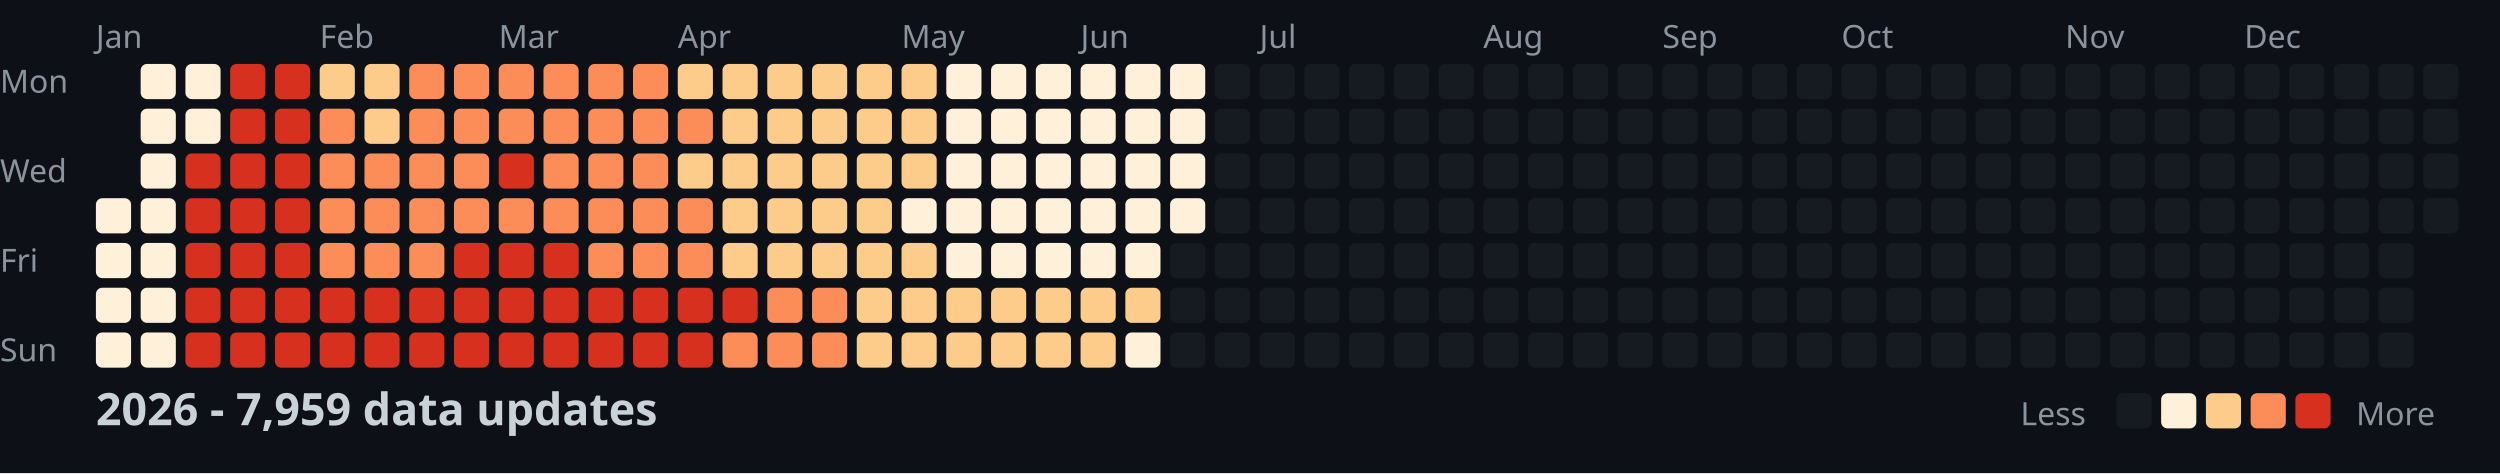
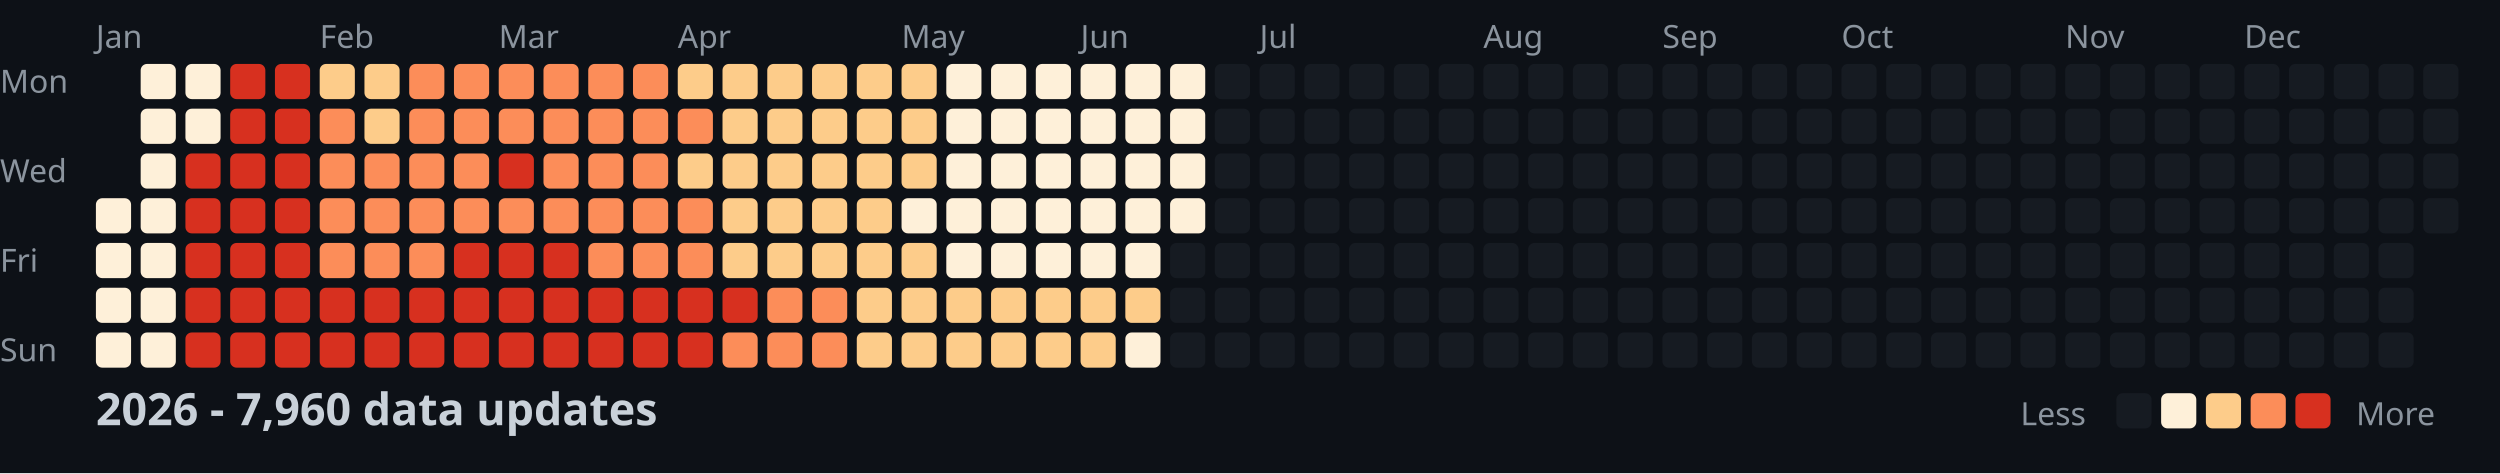
<svg xmlns="http://www.w3.org/2000/svg" width="782" height="148">
  <style>
    .month { font: 10px sans-serif; fill: #8b949e; }
    .day { font: 10px sans-serif; fill: #8b949e; }
    .title { font: bold 14px sans-serif; fill: #c9d1d9; }
    .legend { font: 10px sans-serif; fill: #8b949e; }
  </style>
  <rect width="100%" height="100%" fill="#0d1117" />
  <text x="0" y="29" class="day">Mon</text>
  <text x="0" y="57" class="day">Wed</text>
  <text x="0" y="85" class="day">Fri</text>
  <text x="0" y="113" class="day">Sun</text>
  <text x="30" y="15" class="month">Jan</text>
  <text x="100" y="15" class="month">Feb</text>
  <text x="156" y="15" class="month">Mar</text>
  <text x="212" y="15" class="month">Apr</text>
  <text x="282" y="15" class="month">May</text>
  <text x="338" y="15" class="month">Jun</text>
  <text x="394" y="15" class="month">Jul</text>
  <text x="464" y="15" class="month">Aug</text>
  <text x="520" y="15" class="month">Sep</text>
  <text x="576" y="15" class="month">Oct</text>
  <text x="646" y="15" class="month">Nov</text>
  <text x="702" y="15" class="month">Dec</text>
  <rect x="30" y="62" width="11" height="11" fill="#fef0d9" rx="2" />
  <rect x="30" y="76" width="11" height="11" fill="#fef0d9" rx="2" />
  <rect x="30" y="90" width="11" height="11" fill="#fef0d9" rx="2" />
  <rect x="30" y="104" width="11" height="11" fill="#fef0d9" rx="2" />
  <rect x="44" y="20" width="11" height="11" fill="#fef0d9" rx="2" />
  <rect x="44" y="34" width="11" height="11" fill="#fef0d9" rx="2" />
  <rect x="44" y="48" width="11" height="11" fill="#fef0d9" rx="2" />
  <rect x="44" y="62" width="11" height="11" fill="#fef0d9" rx="2" />
  <rect x="44" y="76" width="11" height="11" fill="#fef0d9" rx="2" />
  <rect x="44" y="90" width="11" height="11" fill="#fef0d9" rx="2" />
  <rect x="44" y="104" width="11" height="11" fill="#fef0d9" rx="2" />
  <rect x="58" y="20" width="11" height="11" fill="#fef0d9" rx="2" />
  <rect x="58" y="34" width="11" height="11" fill="#fef0d9" rx="2" />
  <rect x="58" y="48" width="11" height="11" fill="#d7301f" rx="2" />
  <rect x="58" y="62" width="11" height="11" fill="#d7301f" rx="2" />
  <rect x="58" y="76" width="11" height="11" fill="#d7301f" rx="2" />
  <rect x="58" y="90" width="11" height="11" fill="#d7301f" rx="2" />
  <rect x="58" y="104" width="11" height="11" fill="#d7301f" rx="2" />
  <rect x="72" y="20" width="11" height="11" fill="#d7301f" rx="2" />
  <rect x="72" y="34" width="11" height="11" fill="#d7301f" rx="2" />
  <rect x="72" y="48" width="11" height="11" fill="#d7301f" rx="2" />
  <rect x="72" y="62" width="11" height="11" fill="#d7301f" rx="2" />
  <rect x="72" y="76" width="11" height="11" fill="#d7301f" rx="2" />
  <rect x="72" y="90" width="11" height="11" fill="#d7301f" rx="2" />
  <rect x="72" y="104" width="11" height="11" fill="#d7301f" rx="2" />
  <rect x="86" y="20" width="11" height="11" fill="#d7301f" rx="2" />
  <rect x="86" y="34" width="11" height="11" fill="#d7301f" rx="2" />
  <rect x="86" y="48" width="11" height="11" fill="#d7301f" rx="2" />
  <rect x="86" y="62" width="11" height="11" fill="#d7301f" rx="2" />
  <rect x="86" y="76" width="11" height="11" fill="#d7301f" rx="2" />
  <rect x="86" y="90" width="11" height="11" fill="#d7301f" rx="2" />
  <rect x="86" y="104" width="11" height="11" fill="#d7301f" rx="2" />
  <rect x="100" y="20" width="11" height="11" fill="#fdcc8a" rx="2" />
  <rect x="100" y="34" width="11" height="11" fill="#fc8d59" rx="2" />
  <rect x="100" y="48" width="11" height="11" fill="#fc8d59" rx="2" />
  <rect x="100" y="62" width="11" height="11" fill="#fc8d59" rx="2" />
  <rect x="100" y="76" width="11" height="11" fill="#fc8d59" rx="2" />
  <rect x="100" y="90" width="11" height="11" fill="#d7301f" rx="2" />
  <rect x="100" y="104" width="11" height="11" fill="#d7301f" rx="2" />
  <rect x="114" y="20" width="11" height="11" fill="#fdcc8a" rx="2" />
  <rect x="114" y="34" width="11" height="11" fill="#fdcc8a" rx="2" />
  <rect x="114" y="48" width="11" height="11" fill="#fc8d59" rx="2" />
  <rect x="114" y="62" width="11" height="11" fill="#fc8d59" rx="2" />
  <rect x="114" y="76" width="11" height="11" fill="#fc8d59" rx="2" />
  <rect x="114" y="90" width="11" height="11" fill="#d7301f" rx="2" />
  <rect x="114" y="104" width="11" height="11" fill="#d7301f" rx="2" />
  <rect x="128" y="20" width="11" height="11" fill="#fc8d59" rx="2" />
  <rect x="128" y="34" width="11" height="11" fill="#fc8d59" rx="2" />
  <rect x="128" y="48" width="11" height="11" fill="#fc8d59" rx="2" />
  <rect x="128" y="62" width="11" height="11" fill="#fc8d59" rx="2" />
  <rect x="128" y="76" width="11" height="11" fill="#fc8d59" rx="2" />
  <rect x="128" y="90" width="11" height="11" fill="#d7301f" rx="2" />
  <rect x="128" y="104" width="11" height="11" fill="#d7301f" rx="2" />
  <rect x="142" y="20" width="11" height="11" fill="#fc8d59" rx="2" />
  <rect x="142" y="34" width="11" height="11" fill="#fc8d59" rx="2" />
  <rect x="142" y="48" width="11" height="11" fill="#fc8d59" rx="2" />
  <rect x="142" y="62" width="11" height="11" fill="#fc8d59" rx="2" />
  <rect x="142" y="76" width="11" height="11" fill="#d7301f" rx="2" />
  <rect x="142" y="90" width="11" height="11" fill="#d7301f" rx="2" />
  <rect x="142" y="104" width="11" height="11" fill="#d7301f" rx="2" />
  <rect x="156" y="20" width="11" height="11" fill="#fc8d59" rx="2" />
  <rect x="156" y="34" width="11" height="11" fill="#fc8d59" rx="2" />
  <rect x="156" y="48" width="11" height="11" fill="#d7301f" rx="2" />
  <rect x="156" y="62" width="11" height="11" fill="#fc8d59" rx="2" />
  <rect x="156" y="76" width="11" height="11" fill="#d7301f" rx="2" />
  <rect x="156" y="90" width="11" height="11" fill="#d7301f" rx="2" />
  <rect x="156" y="104" width="11" height="11" fill="#d7301f" rx="2" />
  <rect x="170" y="20" width="11" height="11" fill="#fc8d59" rx="2" />
  <rect x="170" y="34" width="11" height="11" fill="#fc8d59" rx="2" />
  <rect x="170" y="48" width="11" height="11" fill="#fc8d59" rx="2" />
  <rect x="170" y="62" width="11" height="11" fill="#fc8d59" rx="2" />
  <rect x="170" y="76" width="11" height="11" fill="#d7301f" rx="2" />
  <rect x="170" y="90" width="11" height="11" fill="#d7301f" rx="2" />
  <rect x="170" y="104" width="11" height="11" fill="#d7301f" rx="2" />
  <rect x="184" y="20" width="11" height="11" fill="#fc8d59" rx="2" />
  <rect x="184" y="34" width="11" height="11" fill="#fc8d59" rx="2" />
  <rect x="184" y="48" width="11" height="11" fill="#fc8d59" rx="2" />
  <rect x="184" y="62" width="11" height="11" fill="#fc8d59" rx="2" />
  <rect x="184" y="76" width="11" height="11" fill="#fc8d59" rx="2" />
  <rect x="184" y="90" width="11" height="11" fill="#d7301f" rx="2" />
  <rect x="184" y="104" width="11" height="11" fill="#d7301f" rx="2" />
  <rect x="198" y="20" width="11" height="11" fill="#fc8d59" rx="2" />
  <rect x="198" y="34" width="11" height="11" fill="#fc8d59" rx="2" />
  <rect x="198" y="48" width="11" height="11" fill="#fc8d59" rx="2" />
  <rect x="198" y="62" width="11" height="11" fill="#fc8d59" rx="2" />
  <rect x="198" y="76" width="11" height="11" fill="#fc8d59" rx="2" />
  <rect x="198" y="90" width="11" height="11" fill="#d7301f" rx="2" />
  <rect x="198" y="104" width="11" height="11" fill="#d7301f" rx="2" />
  <rect x="212" y="20" width="11" height="11" fill="#fdcc8a" rx="2" />
  <rect x="212" y="34" width="11" height="11" fill="#fc8d59" rx="2" />
  <rect x="212" y="48" width="11" height="11" fill="#fdcc8a" rx="2" />
  <rect x="212" y="62" width="11" height="11" fill="#fc8d59" rx="2" />
  <rect x="212" y="76" width="11" height="11" fill="#fc8d59" rx="2" />
  <rect x="212" y="90" width="11" height="11" fill="#d7301f" rx="2" />
  <rect x="212" y="104" width="11" height="11" fill="#d7301f" rx="2" />
  <rect x="226" y="20" width="11" height="11" fill="#fdcc8a" rx="2" />
  <rect x="226" y="34" width="11" height="11" fill="#fdcc8a" rx="2" />
  <rect x="226" y="48" width="11" height="11" fill="#fdcc8a" rx="2" />
  <rect x="226" y="62" width="11" height="11" fill="#fdcc8a" rx="2" />
  <rect x="226" y="76" width="11" height="11" fill="#fdcc8a" rx="2" />
  <rect x="226" y="90" width="11" height="11" fill="#d7301f" rx="2" />
  <rect x="226" y="104" width="11" height="11" fill="#fc8d59" rx="2" />
  <rect x="240" y="20" width="11" height="11" fill="#fdcc8a" rx="2" />
  <rect x="240" y="34" width="11" height="11" fill="#fdcc8a" rx="2" />
  <rect x="240" y="48" width="11" height="11" fill="#fdcc8a" rx="2" />
  <rect x="240" y="62" width="11" height="11" fill="#fdcc8a" rx="2" />
  <rect x="240" y="76" width="11" height="11" fill="#fdcc8a" rx="2" />
  <rect x="240" y="90" width="11" height="11" fill="#fc8d59" rx="2" />
  <rect x="240" y="104" width="11" height="11" fill="#fc8d59" rx="2" />
  <rect x="254" y="20" width="11" height="11" fill="#fdcc8a" rx="2" />
  <rect x="254" y="34" width="11" height="11" fill="#fdcc8a" rx="2" />
  <rect x="254" y="48" width="11" height="11" fill="#fdcc8a" rx="2" />
  <rect x="254" y="62" width="11" height="11" fill="#fdcc8a" rx="2" />
  <rect x="254" y="76" width="11" height="11" fill="#fdcc8a" rx="2" />
  <rect x="254" y="90" width="11" height="11" fill="#fc8d59" rx="2" />
  <rect x="254" y="104" width="11" height="11" fill="#fc8d59" rx="2" />
  <rect x="268" y="20" width="11" height="11" fill="#fdcc8a" rx="2" />
  <rect x="268" y="34" width="11" height="11" fill="#fdcc8a" rx="2" />
  <rect x="268" y="48" width="11" height="11" fill="#fdcc8a" rx="2" />
  <rect x="268" y="62" width="11" height="11" fill="#fdcc8a" rx="2" />
  <rect x="268" y="76" width="11" height="11" fill="#fdcc8a" rx="2" />
  <rect x="268" y="90" width="11" height="11" fill="#fdcc8a" rx="2" />
  <rect x="268" y="104" width="11" height="11" fill="#fdcc8a" rx="2" />
  <rect x="282" y="20" width="11" height="11" fill="#fdcc8a" rx="2" />
  <rect x="282" y="34" width="11" height="11" fill="#fdcc8a" rx="2" />
  <rect x="282" y="48" width="11" height="11" fill="#fdcc8a" rx="2" />
  <rect x="282" y="62" width="11" height="11" fill="#fef0d9" rx="2" />
  <rect x="282" y="76" width="11" height="11" fill="#fdcc8a" rx="2" />
  <rect x="282" y="90" width="11" height="11" fill="#fdcc8a" rx="2" />
  <rect x="282" y="104" width="11" height="11" fill="#fdcc8a" rx="2" />
  <rect x="296" y="20" width="11" height="11" fill="#fef0d9" rx="2" />
  <rect x="296" y="34" width="11" height="11" fill="#fef0d9" rx="2" />
  <rect x="296" y="48" width="11" height="11" fill="#fef0d9" rx="2" />
  <rect x="296" y="62" width="11" height="11" fill="#fef0d9" rx="2" />
  <rect x="296" y="76" width="11" height="11" fill="#fef0d9" rx="2" />
  <rect x="296" y="90" width="11" height="11" fill="#fdcc8a" rx="2" />
  <rect x="296" y="104" width="11" height="11" fill="#fdcc8a" rx="2" />
  <rect x="310" y="20" width="11" height="11" fill="#fef0d9" rx="2" />
  <rect x="310" y="34" width="11" height="11" fill="#fef0d9" rx="2" />
  <rect x="310" y="48" width="11" height="11" fill="#fef0d9" rx="2" />
  <rect x="310" y="62" width="11" height="11" fill="#fef0d9" rx="2" />
  <rect x="310" y="76" width="11" height="11" fill="#fef0d9" rx="2" />
  <rect x="310" y="90" width="11" height="11" fill="#fdcc8a" rx="2" />
  <rect x="310" y="104" width="11" height="11" fill="#fdcc8a" rx="2" />
  <rect x="324" y="20" width="11" height="11" fill="#fef0d9" rx="2" />
  <rect x="324" y="34" width="11" height="11" fill="#fef0d9" rx="2" />
  <rect x="324" y="48" width="11" height="11" fill="#fef0d9" rx="2" />
  <rect x="324" y="62" width="11" height="11" fill="#fef0d9" rx="2" />
  <rect x="324" y="76" width="11" height="11" fill="#fef0d9" rx="2" />
  <rect x="324" y="90" width="11" height="11" fill="#fdcc8a" rx="2" />
  <rect x="324" y="104" width="11" height="11" fill="#fdcc8a" rx="2" />
  <rect x="338" y="20" width="11" height="11" fill="#fef0d9" rx="2" />
  <rect x="338" y="34" width="11" height="11" fill="#fef0d9" rx="2" />
  <rect x="338" y="48" width="11" height="11" fill="#fef0d9" rx="2" />
  <rect x="338" y="62" width="11" height="11" fill="#fef0d9" rx="2" />
  <rect x="338" y="76" width="11" height="11" fill="#fef0d9" rx="2" />
  <rect x="338" y="90" width="11" height="11" fill="#fdcc8a" rx="2" />
  <rect x="338" y="104" width="11" height="11" fill="#fdcc8a" rx="2" />
  <rect x="352" y="20" width="11" height="11" fill="#fef0d9" rx="2" />
  <rect x="352" y="34" width="11" height="11" fill="#fef0d9" rx="2" />
  <rect x="352" y="48" width="11" height="11" fill="#fef0d9" rx="2" />
  <rect x="352" y="62" width="11" height="11" fill="#fef0d9" rx="2" />
  <rect x="352" y="76" width="11" height="11" fill="#fef0d9" rx="2" />
  <rect x="352" y="90" width="11" height="11" fill="#fdcc8a" rx="2" />
  <rect x="352" y="104" width="11" height="11" fill="#fef0d9" rx="2" />
  <rect x="366" y="20" width="11" height="11" fill="#fef0d9" rx="2" />
  <rect x="366" y="34" width="11" height="11" fill="#fef0d9" rx="2" />
  <rect x="366" y="48" width="11" height="11" fill="#fef0d9" rx="2" />
  <rect x="366" y="62" width="11" height="11" fill="#fef0d9" rx="2" />
  <rect x="366" y="76" width="11" height="11" fill="#161b22" rx="2" />
  <rect x="366" y="90" width="11" height="11" fill="#161b22" rx="2" />
  <rect x="366" y="104" width="11" height="11" fill="#161b22" rx="2" />
  <rect x="380" y="20" width="11" height="11" fill="#161b22" rx="2" />
  <rect x="380" y="34" width="11" height="11" fill="#161b22" rx="2" />
  <rect x="380" y="48" width="11" height="11" fill="#161b22" rx="2" />
  <rect x="380" y="62" width="11" height="11" fill="#161b22" rx="2" />
  <rect x="380" y="76" width="11" height="11" fill="#161b22" rx="2" />
  <rect x="380" y="90" width="11" height="11" fill="#161b22" rx="2" />
  <rect x="380" y="104" width="11" height="11" fill="#161b22" rx="2" />
  <rect x="394" y="20" width="11" height="11" fill="#161b22" rx="2" />
  <rect x="394" y="34" width="11" height="11" fill="#161b22" rx="2" />
  <rect x="394" y="48" width="11" height="11" fill="#161b22" rx="2" />
  <rect x="394" y="62" width="11" height="11" fill="#161b22" rx="2" />
  <rect x="394" y="76" width="11" height="11" fill="#161b22" rx="2" />
  <rect x="394" y="90" width="11" height="11" fill="#161b22" rx="2" />
  <rect x="394" y="104" width="11" height="11" fill="#161b22" rx="2" />
  <rect x="408" y="20" width="11" height="11" fill="#161b22" rx="2" />
  <rect x="408" y="34" width="11" height="11" fill="#161b22" rx="2" />
  <rect x="408" y="48" width="11" height="11" fill="#161b22" rx="2" />
  <rect x="408" y="62" width="11" height="11" fill="#161b22" rx="2" />
  <rect x="408" y="76" width="11" height="11" fill="#161b22" rx="2" />
  <rect x="408" y="90" width="11" height="11" fill="#161b22" rx="2" />
  <rect x="408" y="104" width="11" height="11" fill="#161b22" rx="2" />
  <rect x="422" y="20" width="11" height="11" fill="#161b22" rx="2" />
  <rect x="422" y="34" width="11" height="11" fill="#161b22" rx="2" />
  <rect x="422" y="48" width="11" height="11" fill="#161b22" rx="2" />
  <rect x="422" y="62" width="11" height="11" fill="#161b22" rx="2" />
  <rect x="422" y="76" width="11" height="11" fill="#161b22" rx="2" />
  <rect x="422" y="90" width="11" height="11" fill="#161b22" rx="2" />
  <rect x="422" y="104" width="11" height="11" fill="#161b22" rx="2" />
  <rect x="436" y="20" width="11" height="11" fill="#161b22" rx="2" />
  <rect x="436" y="34" width="11" height="11" fill="#161b22" rx="2" />
  <rect x="436" y="48" width="11" height="11" fill="#161b22" rx="2" />
  <rect x="436" y="62" width="11" height="11" fill="#161b22" rx="2" />
  <rect x="436" y="76" width="11" height="11" fill="#161b22" rx="2" />
  <rect x="436" y="90" width="11" height="11" fill="#161b22" rx="2" />
  <rect x="436" y="104" width="11" height="11" fill="#161b22" rx="2" />
  <rect x="450" y="20" width="11" height="11" fill="#161b22" rx="2" />
  <rect x="450" y="34" width="11" height="11" fill="#161b22" rx="2" />
  <rect x="450" y="48" width="11" height="11" fill="#161b22" rx="2" />
  <rect x="450" y="62" width="11" height="11" fill="#161b22" rx="2" />
  <rect x="450" y="76" width="11" height="11" fill="#161b22" rx="2" />
  <rect x="450" y="90" width="11" height="11" fill="#161b22" rx="2" />
  <rect x="450" y="104" width="11" height="11" fill="#161b22" rx="2" />
  <rect x="464" y="20" width="11" height="11" fill="#161b22" rx="2" />
  <rect x="464" y="34" width="11" height="11" fill="#161b22" rx="2" />
  <rect x="464" y="48" width="11" height="11" fill="#161b22" rx="2" />
  <rect x="464" y="62" width="11" height="11" fill="#161b22" rx="2" />
  <rect x="464" y="76" width="11" height="11" fill="#161b22" rx="2" />
  <rect x="464" y="90" width="11" height="11" fill="#161b22" rx="2" />
  <rect x="464" y="104" width="11" height="11" fill="#161b22" rx="2" />
  <rect x="478" y="20" width="11" height="11" fill="#161b22" rx="2" />
  <rect x="478" y="34" width="11" height="11" fill="#161b22" rx="2" />
  <rect x="478" y="48" width="11" height="11" fill="#161b22" rx="2" />
  <rect x="478" y="62" width="11" height="11" fill="#161b22" rx="2" />
  <rect x="478" y="76" width="11" height="11" fill="#161b22" rx="2" />
  <rect x="478" y="90" width="11" height="11" fill="#161b22" rx="2" />
  <rect x="478" y="104" width="11" height="11" fill="#161b22" rx="2" />
  <rect x="492" y="20" width="11" height="11" fill="#161b22" rx="2" />
  <rect x="492" y="34" width="11" height="11" fill="#161b22" rx="2" />
  <rect x="492" y="48" width="11" height="11" fill="#161b22" rx="2" />
  <rect x="492" y="62" width="11" height="11" fill="#161b22" rx="2" />
  <rect x="492" y="76" width="11" height="11" fill="#161b22" rx="2" />
  <rect x="492" y="90" width="11" height="11" fill="#161b22" rx="2" />
  <rect x="492" y="104" width="11" height="11" fill="#161b22" rx="2" />
  <rect x="506" y="20" width="11" height="11" fill="#161b22" rx="2" />
  <rect x="506" y="34" width="11" height="11" fill="#161b22" rx="2" />
  <rect x="506" y="48" width="11" height="11" fill="#161b22" rx="2" />
  <rect x="506" y="62" width="11" height="11" fill="#161b22" rx="2" />
  <rect x="506" y="76" width="11" height="11" fill="#161b22" rx="2" />
  <rect x="506" y="90" width="11" height="11" fill="#161b22" rx="2" />
  <rect x="506" y="104" width="11" height="11" fill="#161b22" rx="2" />
  <rect x="520" y="20" width="11" height="11" fill="#161b22" rx="2" />
  <rect x="520" y="34" width="11" height="11" fill="#161b22" rx="2" />
  <rect x="520" y="48" width="11" height="11" fill="#161b22" rx="2" />
  <rect x="520" y="62" width="11" height="11" fill="#161b22" rx="2" />
  <rect x="520" y="76" width="11" height="11" fill="#161b22" rx="2" />
  <rect x="520" y="90" width="11" height="11" fill="#161b22" rx="2" />
  <rect x="520" y="104" width="11" height="11" fill="#161b22" rx="2" />
  <rect x="534" y="20" width="11" height="11" fill="#161b22" rx="2" />
  <rect x="534" y="34" width="11" height="11" fill="#161b22" rx="2" />
  <rect x="534" y="48" width="11" height="11" fill="#161b22" rx="2" />
  <rect x="534" y="62" width="11" height="11" fill="#161b22" rx="2" />
  <rect x="534" y="76" width="11" height="11" fill="#161b22" rx="2" />
  <rect x="534" y="90" width="11" height="11" fill="#161b22" rx="2" />
  <rect x="534" y="104" width="11" height="11" fill="#161b22" rx="2" />
  <rect x="548" y="20" width="11" height="11" fill="#161b22" rx="2" />
  <rect x="548" y="34" width="11" height="11" fill="#161b22" rx="2" />
  <rect x="548" y="48" width="11" height="11" fill="#161b22" rx="2" />
  <rect x="548" y="62" width="11" height="11" fill="#161b22" rx="2" />
  <rect x="548" y="76" width="11" height="11" fill="#161b22" rx="2" />
  <rect x="548" y="90" width="11" height="11" fill="#161b22" rx="2" />
  <rect x="548" y="104" width="11" height="11" fill="#161b22" rx="2" />
  <rect x="562" y="20" width="11" height="11" fill="#161b22" rx="2" />
  <rect x="562" y="34" width="11" height="11" fill="#161b22" rx="2" />
  <rect x="562" y="48" width="11" height="11" fill="#161b22" rx="2" />
  <rect x="562" y="62" width="11" height="11" fill="#161b22" rx="2" />
  <rect x="562" y="76" width="11" height="11" fill="#161b22" rx="2" />
  <rect x="562" y="90" width="11" height="11" fill="#161b22" rx="2" />
  <rect x="562" y="104" width="11" height="11" fill="#161b22" rx="2" />
  <rect x="576" y="20" width="11" height="11" fill="#161b22" rx="2" />
  <rect x="576" y="34" width="11" height="11" fill="#161b22" rx="2" />
  <rect x="576" y="48" width="11" height="11" fill="#161b22" rx="2" />
  <rect x="576" y="62" width="11" height="11" fill="#161b22" rx="2" />
  <rect x="576" y="76" width="11" height="11" fill="#161b22" rx="2" />
  <rect x="576" y="90" width="11" height="11" fill="#161b22" rx="2" />
  <rect x="576" y="104" width="11" height="11" fill="#161b22" rx="2" />
  <rect x="590" y="20" width="11" height="11" fill="#161b22" rx="2" />
  <rect x="590" y="34" width="11" height="11" fill="#161b22" rx="2" />
  <rect x="590" y="48" width="11" height="11" fill="#161b22" rx="2" />
  <rect x="590" y="62" width="11" height="11" fill="#161b22" rx="2" />
  <rect x="590" y="76" width="11" height="11" fill="#161b22" rx="2" />
  <rect x="590" y="90" width="11" height="11" fill="#161b22" rx="2" />
  <rect x="590" y="104" width="11" height="11" fill="#161b22" rx="2" />
  <rect x="604" y="20" width="11" height="11" fill="#161b22" rx="2" />
  <rect x="604" y="34" width="11" height="11" fill="#161b22" rx="2" />
  <rect x="604" y="48" width="11" height="11" fill="#161b22" rx="2" />
  <rect x="604" y="62" width="11" height="11" fill="#161b22" rx="2" />
  <rect x="604" y="76" width="11" height="11" fill="#161b22" rx="2" />
  <rect x="604" y="90" width="11" height="11" fill="#161b22" rx="2" />
  <rect x="604" y="104" width="11" height="11" fill="#161b22" rx="2" />
  <rect x="618" y="20" width="11" height="11" fill="#161b22" rx="2" />
  <rect x="618" y="34" width="11" height="11" fill="#161b22" rx="2" />
  <rect x="618" y="48" width="11" height="11" fill="#161b22" rx="2" />
  <rect x="618" y="62" width="11" height="11" fill="#161b22" rx="2" />
  <rect x="618" y="76" width="11" height="11" fill="#161b22" rx="2" />
  <rect x="618" y="90" width="11" height="11" fill="#161b22" rx="2" />
  <rect x="618" y="104" width="11" height="11" fill="#161b22" rx="2" />
  <rect x="632" y="20" width="11" height="11" fill="#161b22" rx="2" />
  <rect x="632" y="34" width="11" height="11" fill="#161b22" rx="2" />
  <rect x="632" y="48" width="11" height="11" fill="#161b22" rx="2" />
  <rect x="632" y="62" width="11" height="11" fill="#161b22" rx="2" />
  <rect x="632" y="76" width="11" height="11" fill="#161b22" rx="2" />
  <rect x="632" y="90" width="11" height="11" fill="#161b22" rx="2" />
  <rect x="632" y="104" width="11" height="11" fill="#161b22" rx="2" />
  <rect x="646" y="20" width="11" height="11" fill="#161b22" rx="2" />
  <rect x="646" y="34" width="11" height="11" fill="#161b22" rx="2" />
  <rect x="646" y="48" width="11" height="11" fill="#161b22" rx="2" />
  <rect x="646" y="62" width="11" height="11" fill="#161b22" rx="2" />
  <rect x="646" y="76" width="11" height="11" fill="#161b22" rx="2" />
  <rect x="646" y="90" width="11" height="11" fill="#161b22" rx="2" />
  <rect x="646" y="104" width="11" height="11" fill="#161b22" rx="2" />
  <rect x="660" y="20" width="11" height="11" fill="#161b22" rx="2" />
  <rect x="660" y="34" width="11" height="11" fill="#161b22" rx="2" />
  <rect x="660" y="48" width="11" height="11" fill="#161b22" rx="2" />
  <rect x="660" y="62" width="11" height="11" fill="#161b22" rx="2" />
  <rect x="660" y="76" width="11" height="11" fill="#161b22" rx="2" />
  <rect x="660" y="90" width="11" height="11" fill="#161b22" rx="2" />
  <rect x="660" y="104" width="11" height="11" fill="#161b22" rx="2" />
  <rect x="674" y="20" width="11" height="11" fill="#161b22" rx="2" />
  <rect x="674" y="34" width="11" height="11" fill="#161b22" rx="2" />
  <rect x="674" y="48" width="11" height="11" fill="#161b22" rx="2" />
  <rect x="674" y="62" width="11" height="11" fill="#161b22" rx="2" />
  <rect x="674" y="76" width="11" height="11" fill="#161b22" rx="2" />
  <rect x="674" y="90" width="11" height="11" fill="#161b22" rx="2" />
  <rect x="674" y="104" width="11" height="11" fill="#161b22" rx="2" />
  <rect x="688" y="20" width="11" height="11" fill="#161b22" rx="2" />
  <rect x="688" y="34" width="11" height="11" fill="#161b22" rx="2" />
  <rect x="688" y="48" width="11" height="11" fill="#161b22" rx="2" />
  <rect x="688" y="62" width="11" height="11" fill="#161b22" rx="2" />
  <rect x="688" y="76" width="11" height="11" fill="#161b22" rx="2" />
  <rect x="688" y="90" width="11" height="11" fill="#161b22" rx="2" />
  <rect x="688" y="104" width="11" height="11" fill="#161b22" rx="2" />
  <rect x="702" y="20" width="11" height="11" fill="#161b22" rx="2" />
  <rect x="702" y="34" width="11" height="11" fill="#161b22" rx="2" />
  <rect x="702" y="48" width="11" height="11" fill="#161b22" rx="2" />
  <rect x="702" y="62" width="11" height="11" fill="#161b22" rx="2" />
  <rect x="702" y="76" width="11" height="11" fill="#161b22" rx="2" />
  <rect x="702" y="90" width="11" height="11" fill="#161b22" rx="2" />
  <rect x="702" y="104" width="11" height="11" fill="#161b22" rx="2" />
  <rect x="716" y="20" width="11" height="11" fill="#161b22" rx="2" />
  <rect x="716" y="34" width="11" height="11" fill="#161b22" rx="2" />
  <rect x="716" y="48" width="11" height="11" fill="#161b22" rx="2" />
  <rect x="716" y="62" width="11" height="11" fill="#161b22" rx="2" />
  <rect x="716" y="76" width="11" height="11" fill="#161b22" rx="2" />
  <rect x="716" y="90" width="11" height="11" fill="#161b22" rx="2" />
  <rect x="716" y="104" width="11" height="11" fill="#161b22" rx="2" />
  <rect x="730" y="20" width="11" height="11" fill="#161b22" rx="2" />
  <rect x="730" y="34" width="11" height="11" fill="#161b22" rx="2" />
  <rect x="730" y="48" width="11" height="11" fill="#161b22" rx="2" />
  <rect x="730" y="62" width="11" height="11" fill="#161b22" rx="2" />
  <rect x="730" y="76" width="11" height="11" fill="#161b22" rx="2" />
  <rect x="730" y="90" width="11" height="11" fill="#161b22" rx="2" />
  <rect x="730" y="104" width="11" height="11" fill="#161b22" rx="2" />
  <rect x="744" y="20" width="11" height="11" fill="#161b22" rx="2" />
  <rect x="744" y="34" width="11" height="11" fill="#161b22" rx="2" />
  <rect x="744" y="48" width="11" height="11" fill="#161b22" rx="2" />
  <rect x="744" y="62" width="11" height="11" fill="#161b22" rx="2" />
  <rect x="744" y="76" width="11" height="11" fill="#161b22" rx="2" />
  <rect x="744" y="90" width="11" height="11" fill="#161b22" rx="2" />
  <rect x="744" y="104" width="11" height="11" fill="#161b22" rx="2" />
  <rect x="758" y="20" width="11" height="11" fill="#161b22" rx="2" />
  <rect x="758" y="34" width="11" height="11" fill="#161b22" rx="2" />
  <rect x="758" y="48" width="11" height="11" fill="#161b22" rx="2" />
  <rect x="758" y="62" width="11" height="11" fill="#161b22" rx="2" />
-   <text x="30" y="133" class="title">2026 - 7,959 data updates</text>
+   <text x="30" y="133" class="title">2026 - 7,960 data updates</text>
  <text x="632" y="133" class="legend">Less</text>
  <rect x="662" y="123" width="11" height="11" fill="#161b22" rx="2" />
  <rect x="676" y="123" width="11" height="11" fill="#fef0d9" rx="2" />
  <rect x="690" y="123" width="11" height="11" fill="#fdcc8a" rx="2" />
  <rect x="704" y="123" width="11" height="11" fill="#fc8d59" rx="2" />
  <rect x="718" y="123" width="11" height="11" fill="#d7301f" rx="2" />
  <text x="737" y="133" class="legend">More</text>
</svg>
